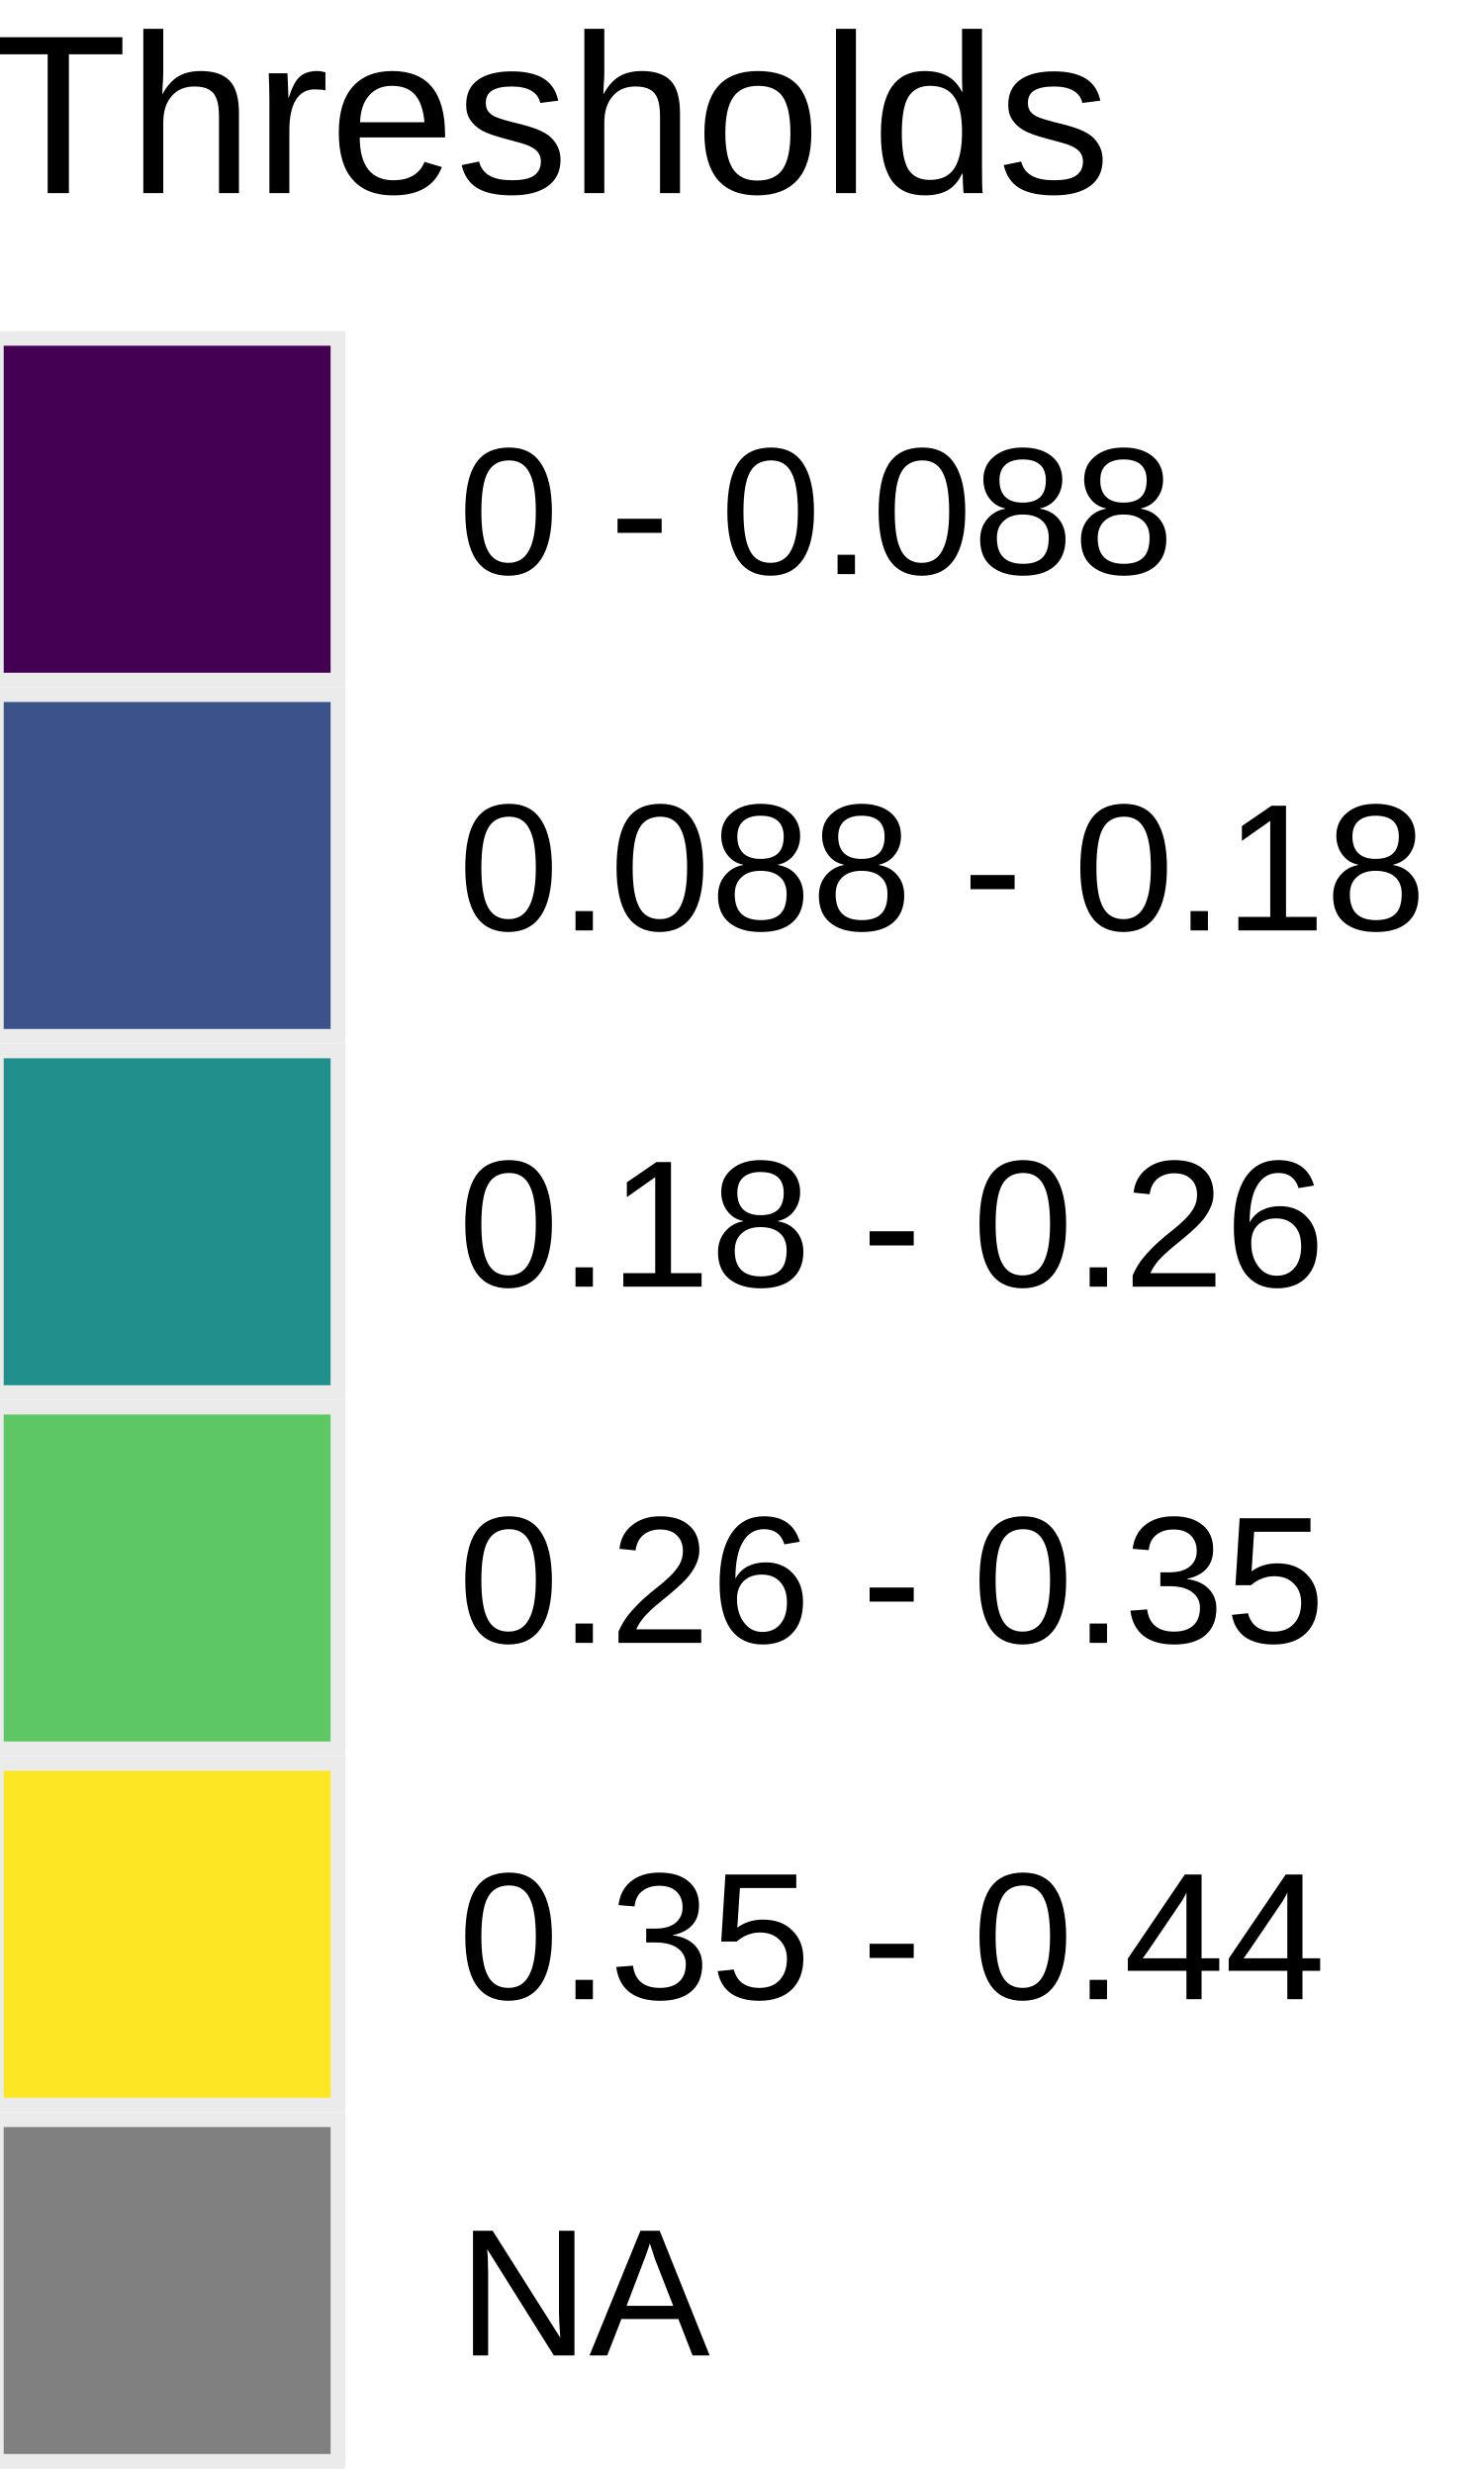
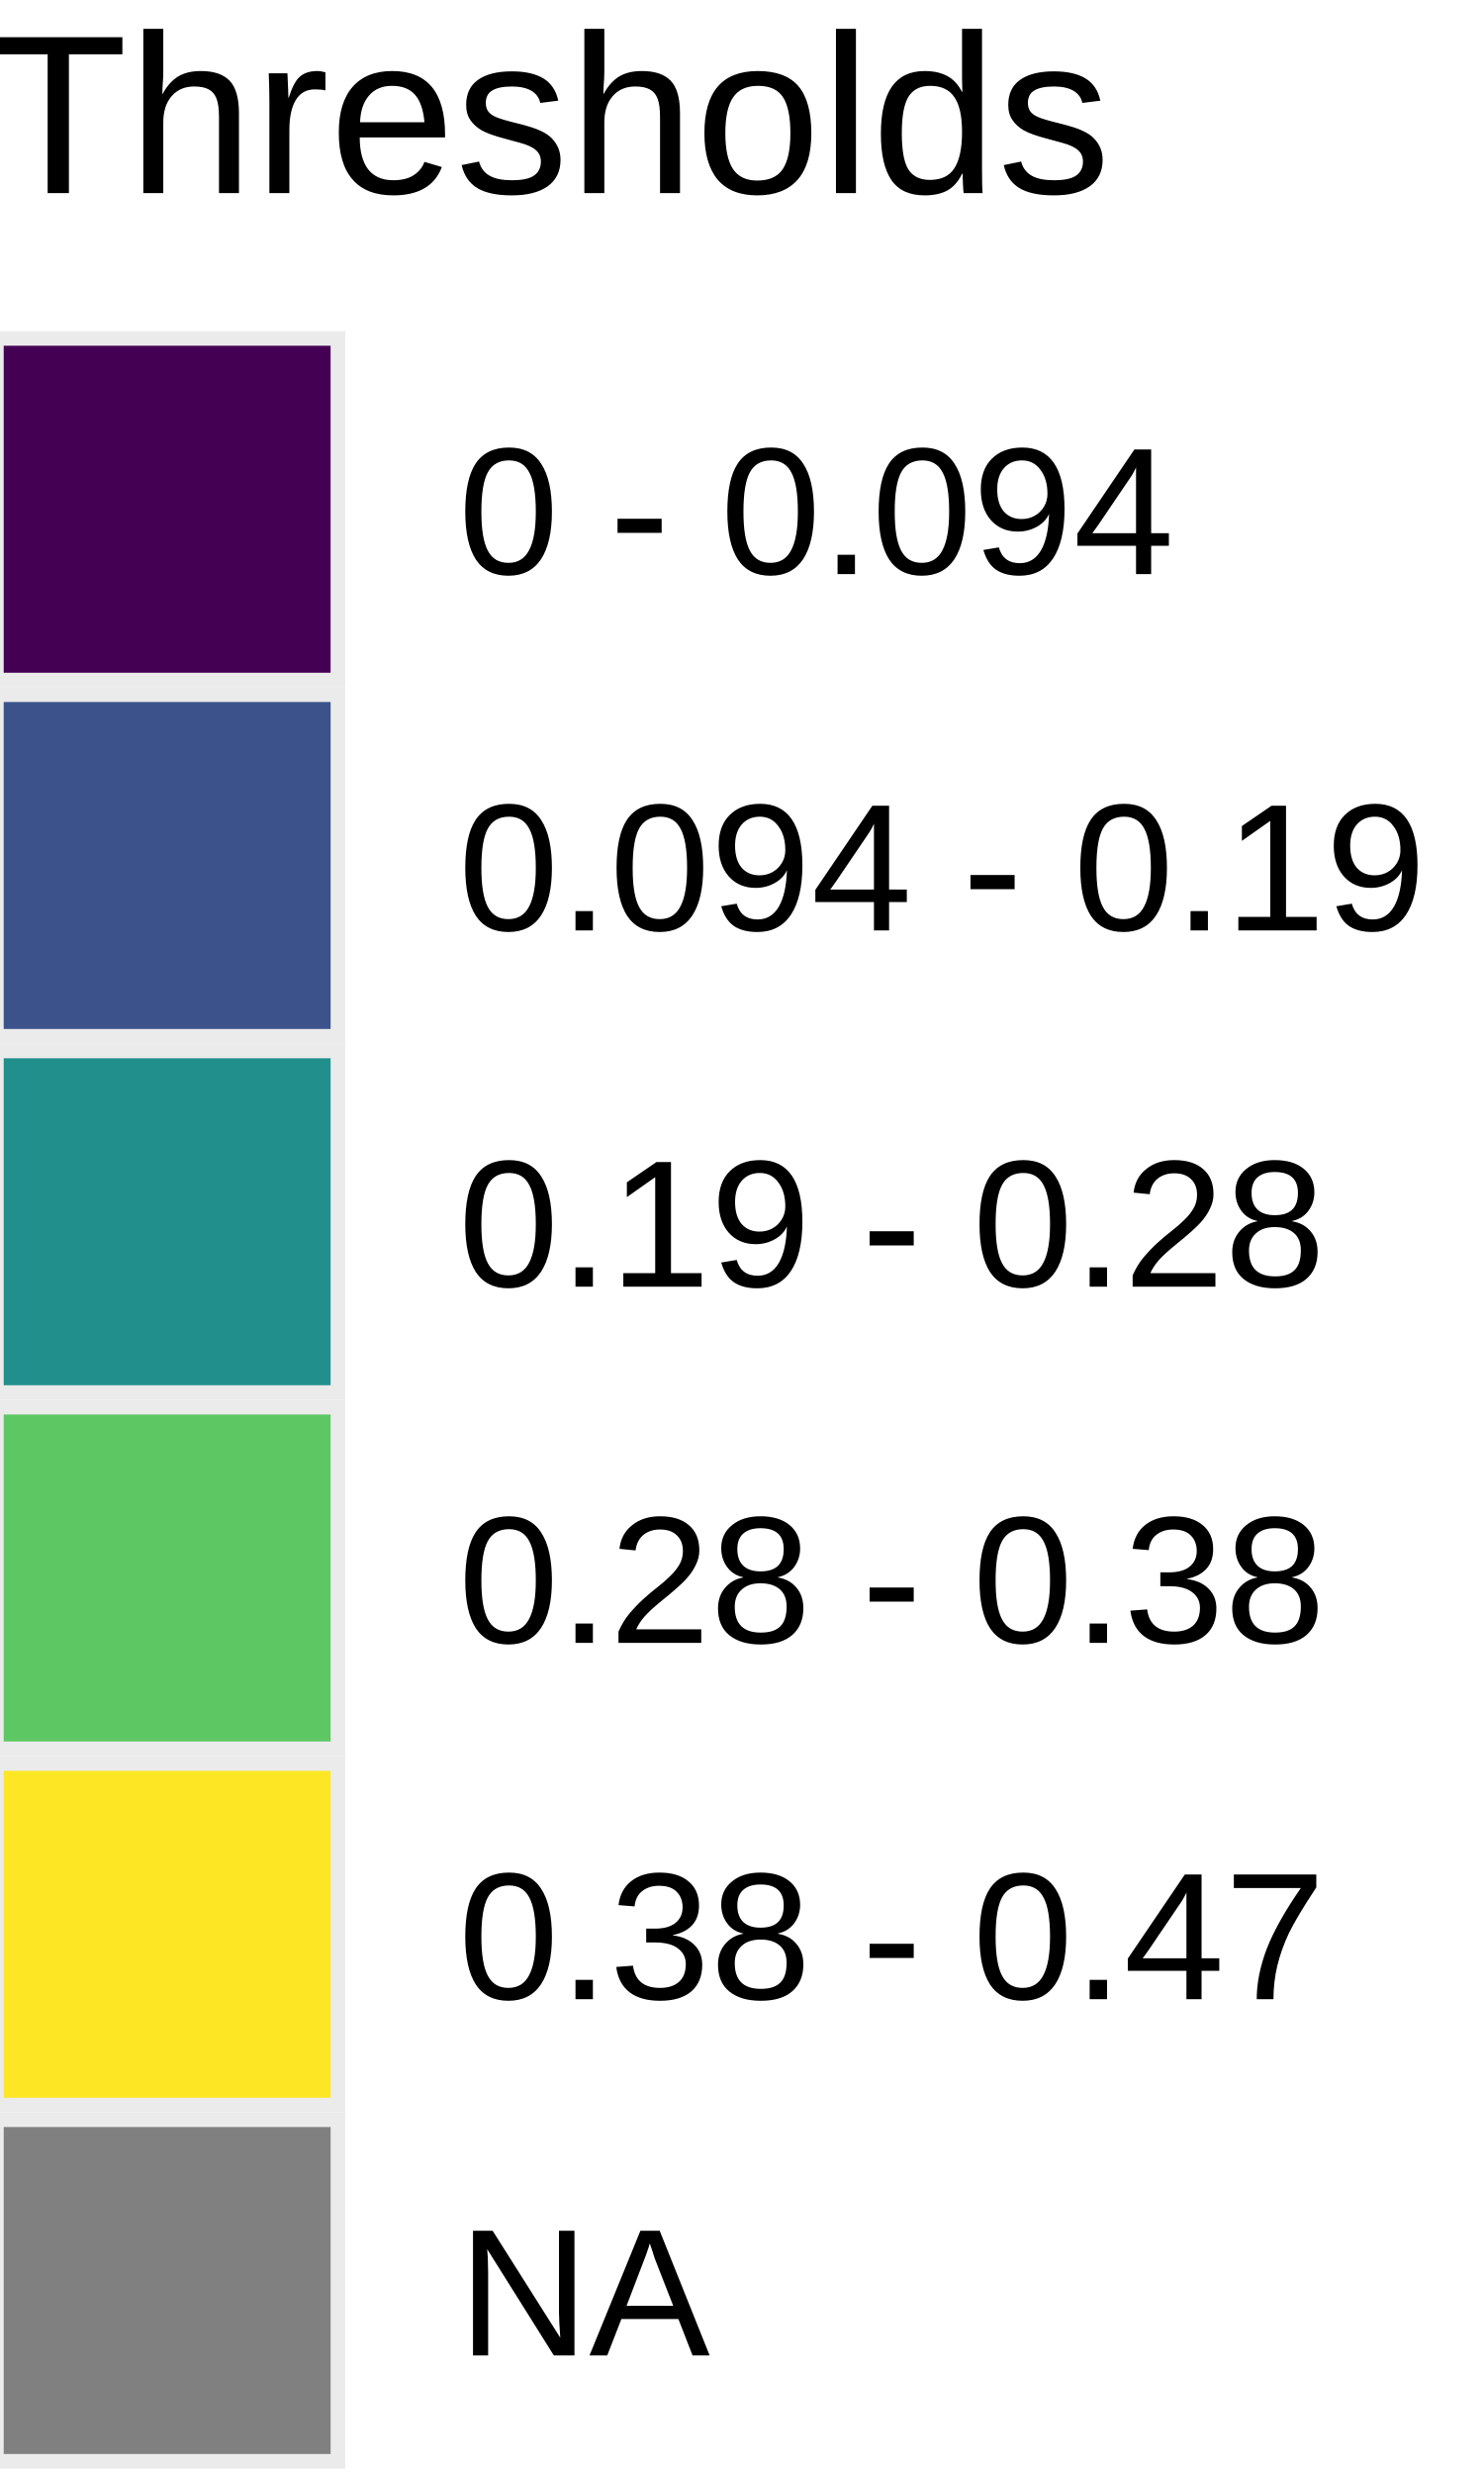
<svg xmlns="http://www.w3.org/2000/svg" class="svglite" width="72.00pt" height="120.00pt" viewBox="0 0 72.00 120.00">
  <defs>
    <style type="text/css">
    .svglite line, .svglite polyline, .svglite polygon, .svglite path, .svglite rect, .svglite circle {
      fill: none;
      stroke: #000000;
      stroke-linecap: round;
      stroke-linejoin: round;
      stroke-miterlimit: 10.00;
    }
    .svglite text {
      white-space: pre;
    }
  </style>
  </defs>
  <rect width="100%" height="100%" style="stroke: none; fill: #FFFFFF;" />
  <defs>
    <clipPath id="cpMC4wMHw3Mi4wMHwwLjAwfDEyMC4wMA==">
      <rect x="0.00" y="0.00" width="72.00" height="120.00" />
    </clipPath>
  </defs>
  <g clip-path="url(#cpMC4wMHw3Mi4wMHwwLjAwfDEyMC4wMA==)">
    <rect x="-6.01" y="-5.22" width="84.01" height="130.44" style="stroke-width: 1.07; stroke: none; fill: #FFFFFF;" />
    <text x="-0.53" y="9.37" style="font-size: 11.00px; font-family: &quot;Arial&quot;;" textLength="54.42px" lengthAdjust="spacingAndGlyphs">Thresholds</text>
    <rect x="-0.53" y="16.06" width="17.28" height="17.28" style="stroke-width: 1.07; stroke: none; fill: #EBEBEB;" />
    <rect x="0.18" y="16.77" width="15.86" height="15.86" style="stroke-width: 1.07; stroke: none; stroke-linecap: butt; stroke-linejoin: miter; fill: #440154;" />
    <rect x="-0.53" y="33.34" width="17.28" height="17.28" style="stroke-width: 1.07; stroke: none; fill: #EBEBEB;" />
    <rect x="0.18" y="34.05" width="15.86" height="15.86" style="stroke-width: 1.07; stroke: none; stroke-linecap: butt; stroke-linejoin: miter; fill: #3B528B;" />
    <rect x="-0.53" y="50.62" width="17.28" height="17.28" style="stroke-width: 1.07; stroke: none; fill: #EBEBEB;" />
    <rect x="0.18" y="51.33" width="15.86" height="15.86" style="stroke-width: 1.07; stroke: none; stroke-linecap: butt; stroke-linejoin: miter; fill: #21908C;" />
    <rect x="-0.53" y="67.90" width="17.28" height="17.28" style="stroke-width: 1.07; stroke: none; fill: #EBEBEB;" />
    <rect x="0.18" y="68.61" width="15.86" height="15.86" style="stroke-width: 1.07; stroke: none; stroke-linecap: butt; stroke-linejoin: miter; fill: #5DC863;" />
    <rect x="-0.53" y="85.18" width="17.28" height="17.28" style="stroke-width: 1.07; stroke: none; fill: #EBEBEB;" />
    <rect x="0.18" y="85.89" width="15.86" height="15.86" style="stroke-width: 1.07; stroke: none; stroke-linecap: butt; stroke-linejoin: miter; fill: #FDE725;" />
    <rect x="-0.53" y="102.46" width="17.28" height="17.28" style="stroke-width: 1.07; stroke: none; fill: #EBEBEB;" />
    <rect x="0.18" y="103.17" width="15.86" height="15.86" style="stroke-width: 1.07; stroke: none; stroke-linecap: butt; stroke-linejoin: miter; fill: #808080;" />
-     <text x="22.23" y="27.85" style="font-size: 8.80px; font-family: &quot;Arial&quot;;" textLength="34.73px" lengthAdjust="spacingAndGlyphs">0 - 0.088</text>
-     <text x="22.23" y="45.13" style="font-size: 8.80px; font-family: &quot;Arial&quot;;" textLength="46.97px" lengthAdjust="spacingAndGlyphs">0.088 - 0.18</text>
-     <text x="22.23" y="62.41" style="font-size: 8.80px; font-family: &quot;Arial&quot;;" textLength="42.07px" lengthAdjust="spacingAndGlyphs">0.18 - 0.26</text>
-     <text x="22.23" y="79.69" style="font-size: 8.80px; font-family: &quot;Arial&quot;;" textLength="42.07px" lengthAdjust="spacingAndGlyphs">0.26 - 0.35</text>
-     <text x="22.23" y="96.97" style="font-size: 8.80px; font-family: &quot;Arial&quot;;" textLength="42.07px" lengthAdjust="spacingAndGlyphs">0.35 - 0.44</text>
+     <text x="22.23" y="27.85" style="font-size: 8.80px; font-family: &quot;Arial&quot;;" textLength="34.73px" lengthAdjust="spacingAndGlyphs">0 - 0.094</text>
+     <text x="22.23" y="45.13" style="font-size: 8.80px; font-family: &quot;Arial&quot;;" textLength="46.97px" lengthAdjust="spacingAndGlyphs">0.094 - 0.19</text>
+     <text x="22.23" y="62.41" style="font-size: 8.80px; font-family: &quot;Arial&quot;;" textLength="42.07px" lengthAdjust="spacingAndGlyphs">0.19 - 0.28</text>
+     <text x="22.23" y="79.69" style="font-size: 8.80px; font-family: &quot;Arial&quot;;" textLength="42.07px" lengthAdjust="spacingAndGlyphs">0.28 - 0.38</text>
+     <text x="22.23" y="96.97" style="font-size: 8.80px; font-family: &quot;Arial&quot;;" textLength="42.07px" lengthAdjust="spacingAndGlyphs">0.38 - 0.47</text>
    <text x="22.23" y="114.25" style="font-size: 8.80px; font-family: &quot;Arial&quot;;" textLength="12.22px" lengthAdjust="spacingAndGlyphs">NA</text>
  </g>
</svg>
